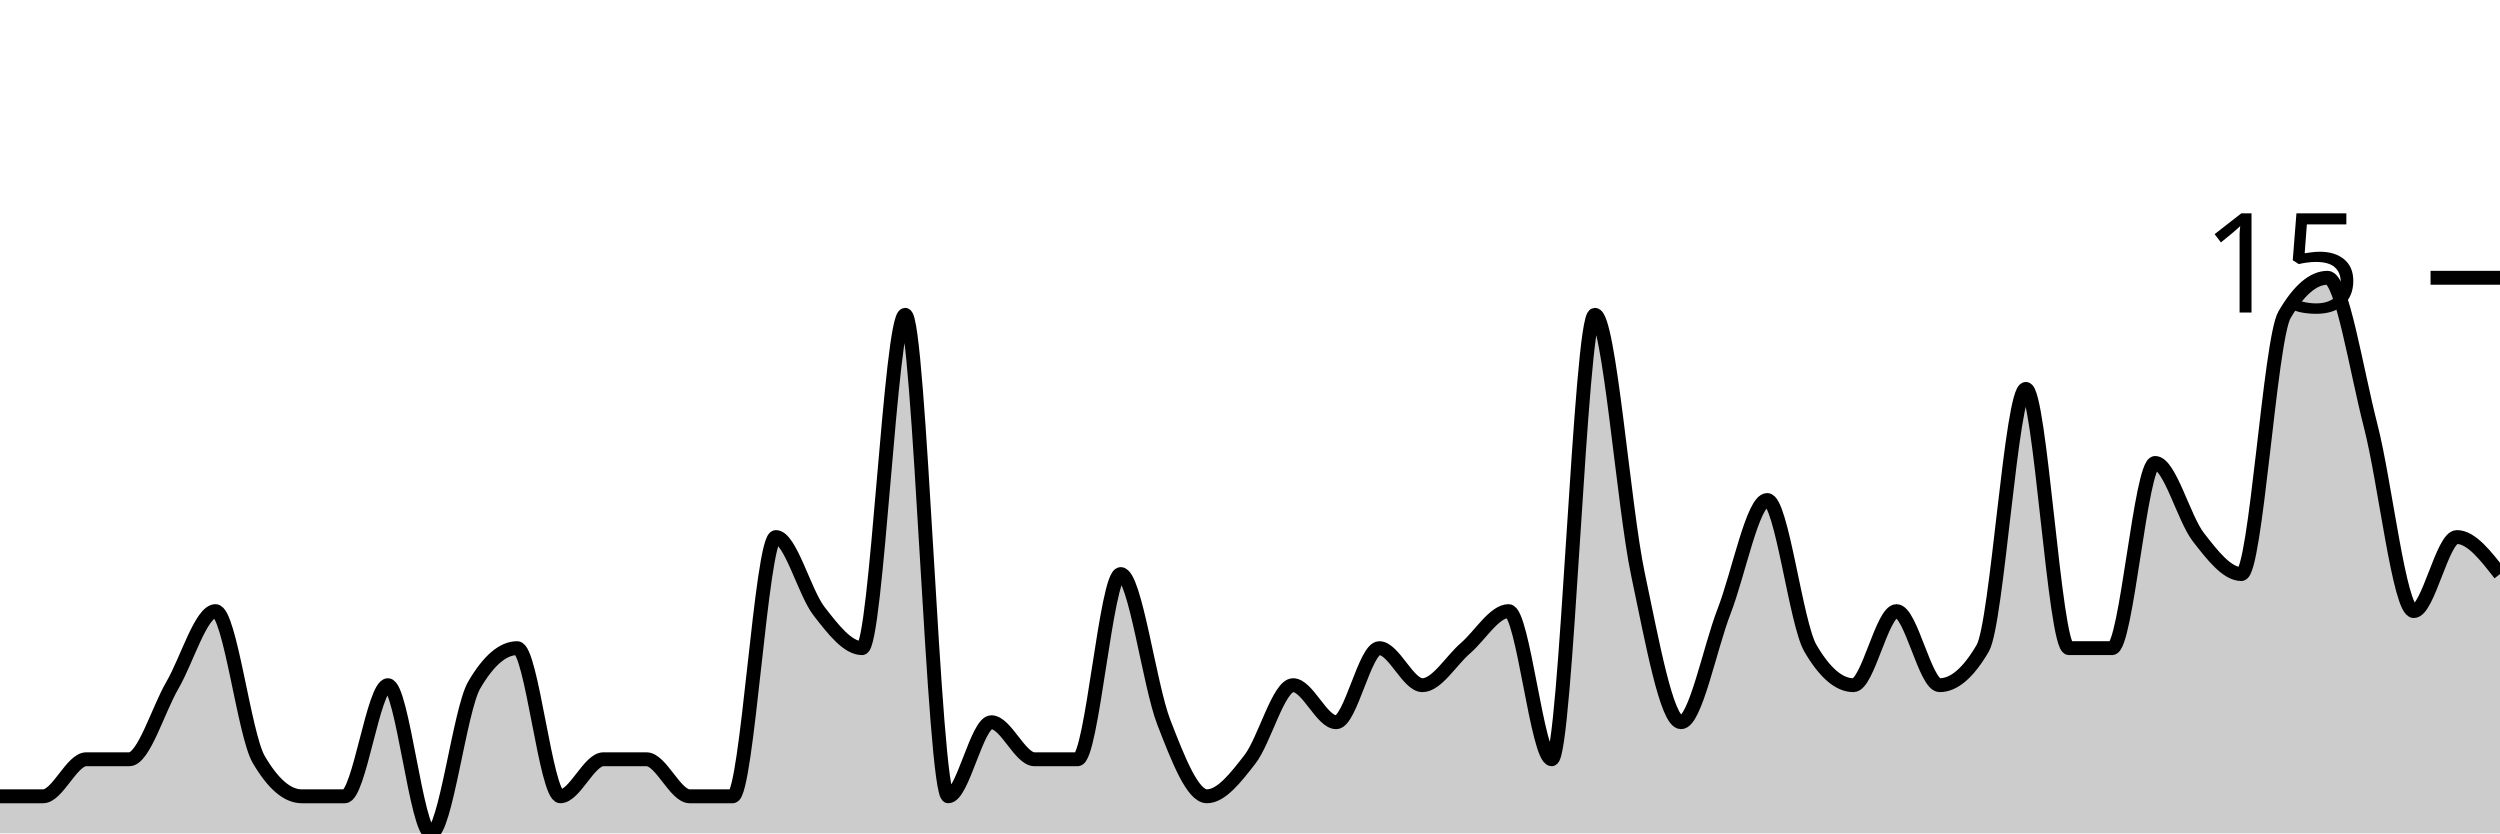
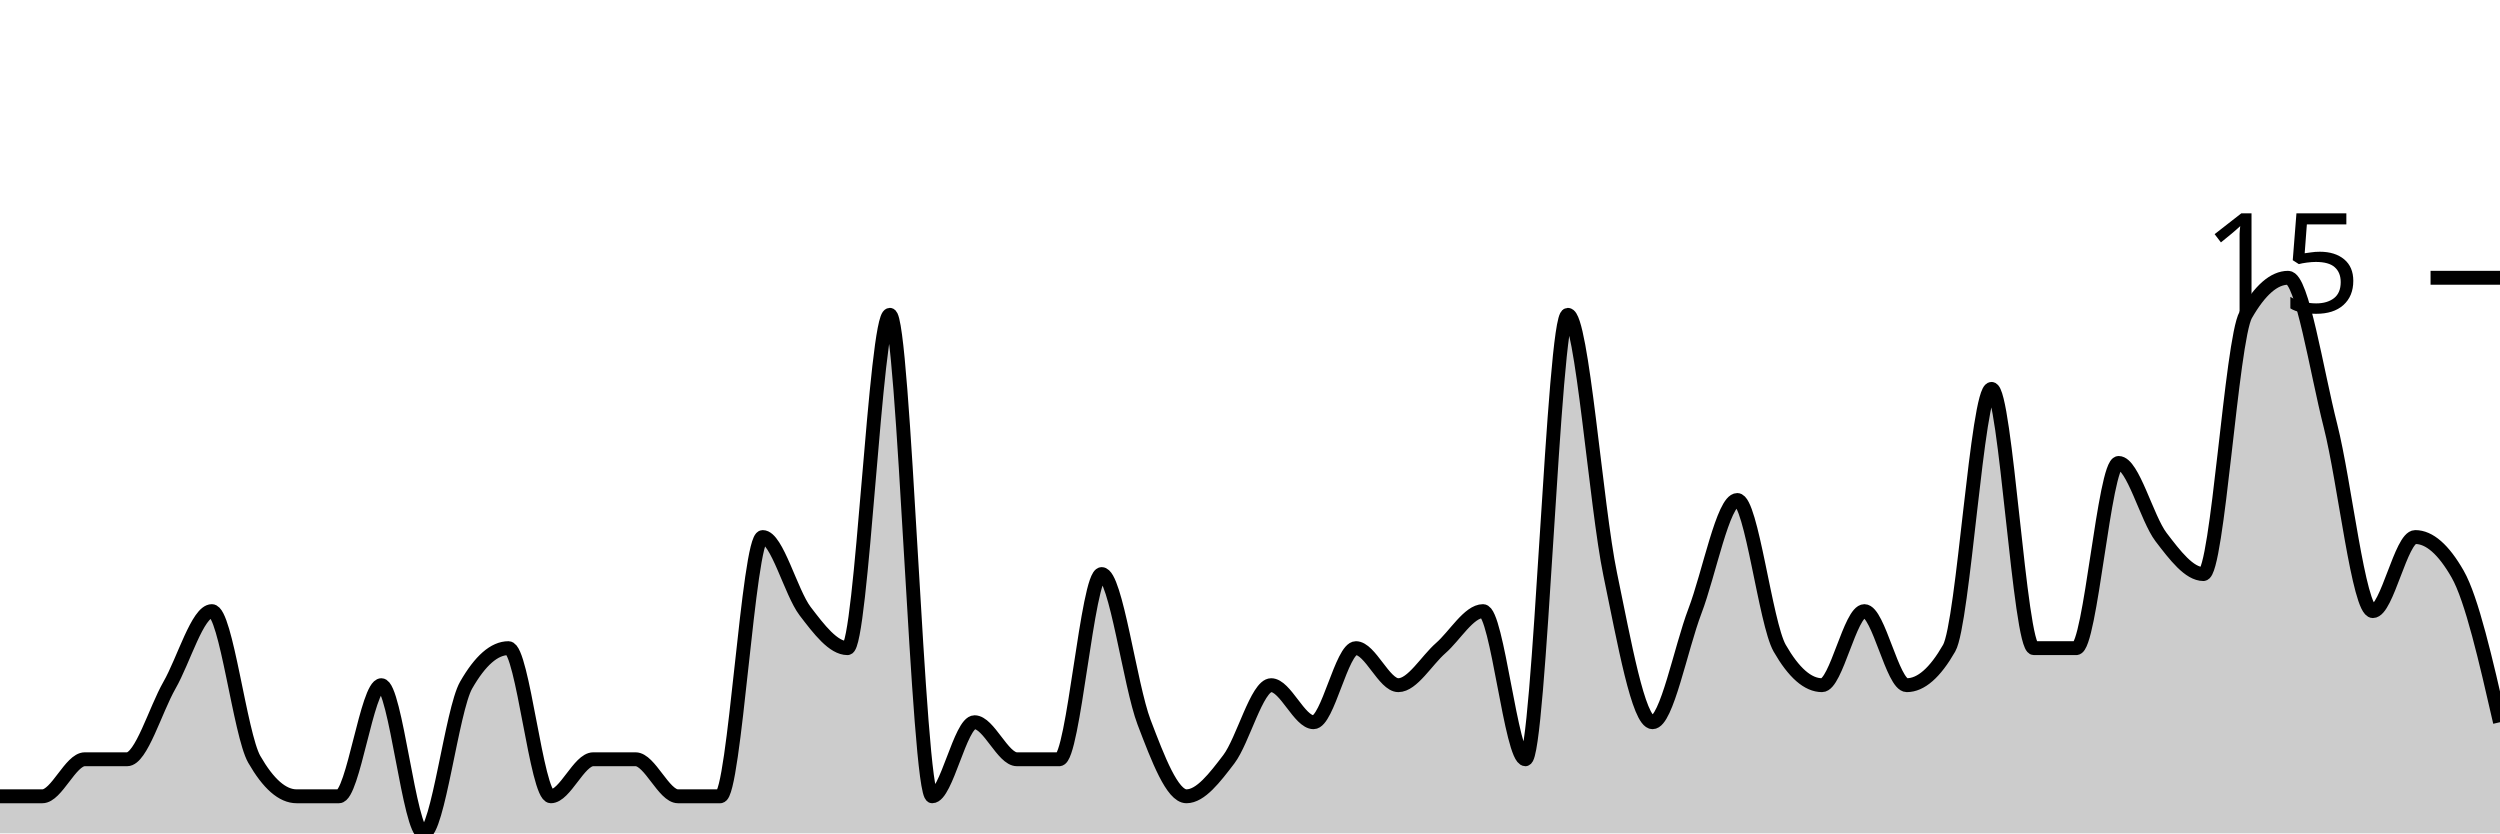
<svg xmlns="http://www.w3.org/2000/svg" viewBox="0 0 180 60">
  <g transform="translate(0,20)">
-     <path class="area" fill="rgba(0, 0, 0, 0.2)" d="M0,37.333C1.034,37.333,2.069,37.333,3.103,37.333C4.138,37.333,5.172,34.667,6.207,34.667C7.241,34.667,8.276,34.667,9.31,34.667C10.345,34.667,11.379,31.111,12.414,29.333C13.448,27.556,14.483,24,15.517,24C16.552,24,17.586,32.889,18.621,34.667C19.655,36.444,20.69,37.333,21.724,37.333C22.759,37.333,23.793,37.333,24.828,37.333C25.862,37.333,26.897,29.333,27.931,29.333C28.966,29.333,30,40,31.034,40C32.069,40,33.103,31.111,34.138,29.333C35.172,27.556,36.207,26.667,37.241,26.667C38.276,26.667,39.31,37.333,40.345,37.333C41.379,37.333,42.414,34.667,43.448,34.667C44.483,34.667,45.517,34.667,46.552,34.667C47.586,34.667,48.621,37.333,49.655,37.333C50.69,37.333,51.724,37.333,52.759,37.333C53.793,37.333,54.828,18.667,55.862,18.667C56.897,18.667,57.931,22.667,58.966,24C60,25.333,61.034,26.667,62.069,26.667C63.103,26.667,64.138,2.667,65.172,2.667C66.207,2.667,67.241,37.333,68.276,37.333C69.31,37.333,70.345,32,71.379,32C72.414,32,73.448,34.667,74.483,34.667C75.517,34.667,76.552,34.667,77.586,34.667C78.621,34.667,79.655,21.333,80.69,21.333C81.724,21.333,82.759,29.333,83.793,32C84.828,34.667,85.862,37.333,86.897,37.333C87.931,37.333,88.966,36,90,34.667C91.034,33.333,92.069,29.333,93.103,29.333C94.138,29.333,95.172,32,96.207,32C97.241,32,98.276,26.667,99.31,26.667C100.345,26.667,101.379,29.333,102.414,29.333C103.448,29.333,104.483,27.556,105.517,26.667C106.552,25.778,107.586,24,108.621,24C109.655,24,110.69,34.667,111.724,34.667C112.759,34.667,113.793,2.667,114.828,2.667C115.862,2.667,116.897,16.444,117.931,21.333C118.966,26.222,120,32,121.034,32C122.069,32,123.103,26.667,124.138,24C125.172,21.333,126.207,16,127.241,16C128.276,16,129.31,24.889,130.345,26.667C131.379,28.444,132.414,29.333,133.448,29.333C134.483,29.333,135.517,24,136.552,24C137.586,24,138.621,29.333,139.655,29.333C140.69,29.333,141.724,28.444,142.759,26.667C143.793,24.889,144.828,8,145.862,8C146.897,8,147.931,26.667,148.966,26.667C150,26.667,151.034,26.667,152.069,26.667C153.103,26.667,154.138,13.333,155.172,13.333C156.207,13.333,157.241,17.333,158.276,18.667C159.31,20,160.345,21.333,161.379,21.333C162.414,21.333,163.448,4.444,164.483,2.667C165.517,0.889,166.552,0,167.586,0C168.621,0,169.655,6.667,170.69,10.667C171.724,14.667,172.759,24,173.793,24C174.828,24,175.862,18.667,176.897,18.667C177.931,18.667,178.966,20,180,21.333L180,40C178.966,40,177.931,40,176.897,40C175.862,40,174.828,40,173.793,40C172.759,40,171.724,40,170.69,40C169.655,40,168.621,40,167.586,40C166.552,40,165.517,40,164.483,40C163.448,40,162.414,40,161.379,40C160.345,40,159.31,40,158.276,40C157.241,40,156.207,40,155.172,40C154.138,40,153.103,40,152.069,40C151.034,40,150,40,148.966,40C147.931,40,146.897,40,145.862,40C144.828,40,143.793,40,142.759,40C141.724,40,140.69,40,139.655,40C138.621,40,137.586,40,136.552,40C135.517,40,134.483,40,133.448,40C132.414,40,131.379,40,130.345,40C129.31,40,128.276,40,127.241,40C126.207,40,125.172,40,124.138,40C123.103,40,122.069,40,121.034,40C120,40,118.966,40,117.931,40C116.897,40,115.862,40,114.828,40C113.793,40,112.759,40,111.724,40C110.69,40,109.655,40,108.621,40C107.586,40,106.552,40,105.517,40C104.483,40,103.448,40,102.414,40C101.379,40,100.345,40,99.31,40C98.276,40,97.241,40,96.207,40C95.172,40,94.138,40,93.103,40C92.069,40,91.034,40,90,40C88.966,40,87.931,40,86.897,40C85.862,40,84.828,40,83.793,40C82.759,40,81.724,40,80.69,40C79.655,40,78.621,40,77.586,40C76.552,40,75.517,40,74.483,40C73.448,40,72.414,40,71.379,40C70.345,40,69.31,40,68.276,40C67.241,40,66.207,40,65.172,40C64.138,40,63.103,40,62.069,40C61.034,40,60,40,58.966,40C57.931,40,56.897,40,55.862,40C54.828,40,53.793,40,52.759,40C51.724,40,50.69,40,49.655,40C48.621,40,47.586,40,46.552,40C45.517,40,44.483,40,43.448,40C42.414,40,41.379,40,40.345,40C39.31,40,38.276,40,37.241,40C36.207,40,35.172,40,34.138,40C33.103,40,32.069,40,31.034,40C30,40,28.966,40,27.931,40C26.897,40,25.862,40,24.828,40C23.793,40,22.759,40,21.724,40C20.69,40,19.655,40,18.621,40C17.586,40,16.552,40,15.517,40C14.483,40,13.448,40,12.414,40C11.379,40,10.345,40,9.31,40C8.276,40,7.241,40,6.207,40C5.172,40,4.138,40,3.103,40C2.069,40,1.034,40,0,40Z" />
-     <path class="line" stroke="black" fill="none" d="M0,37.333C1.034,37.333,2.069,37.333,3.103,37.333C4.138,37.333,5.172,34.667,6.207,34.667C7.241,34.667,8.276,34.667,9.31,34.667C10.345,34.667,11.379,31.111,12.414,29.333C13.448,27.556,14.483,24,15.517,24C16.552,24,17.586,32.889,18.621,34.667C19.655,36.444,20.69,37.333,21.724,37.333C22.759,37.333,23.793,37.333,24.828,37.333C25.862,37.333,26.897,29.333,27.931,29.333C28.966,29.333,30,40,31.034,40C32.069,40,33.103,31.111,34.138,29.333C35.172,27.556,36.207,26.667,37.241,26.667C38.276,26.667,39.31,37.333,40.345,37.333C41.379,37.333,42.414,34.667,43.448,34.667C44.483,34.667,45.517,34.667,46.552,34.667C47.586,34.667,48.621,37.333,49.655,37.333C50.69,37.333,51.724,37.333,52.759,37.333C53.793,37.333,54.828,18.667,55.862,18.667C56.897,18.667,57.931,22.667,58.966,24C60,25.333,61.034,26.667,62.069,26.667C63.103,26.667,64.138,2.667,65.172,2.667C66.207,2.667,67.241,37.333,68.276,37.333C69.31,37.333,70.345,32,71.379,32C72.414,32,73.448,34.667,74.483,34.667C75.517,34.667,76.552,34.667,77.586,34.667C78.621,34.667,79.655,21.333,80.69,21.333C81.724,21.333,82.759,29.333,83.793,32C84.828,34.667,85.862,37.333,86.897,37.333C87.931,37.333,88.966,36,90,34.667C91.034,33.333,92.069,29.333,93.103,29.333C94.138,29.333,95.172,32,96.207,32C97.241,32,98.276,26.667,99.31,26.667C100.345,26.667,101.379,29.333,102.414,29.333C103.448,29.333,104.483,27.556,105.517,26.667C106.552,25.778,107.586,24,108.621,24C109.655,24,110.69,34.667,111.724,34.667C112.759,34.667,113.793,2.667,114.828,2.667C115.862,2.667,116.897,16.444,117.931,21.333C118.966,26.222,120,32,121.034,32C122.069,32,123.103,26.667,124.138,24C125.172,21.333,126.207,16,127.241,16C128.276,16,129.31,24.889,130.345,26.667C131.379,28.444,132.414,29.333,133.448,29.333C134.483,29.333,135.517,24,136.552,24C137.586,24,138.621,29.333,139.655,29.333C140.69,29.333,141.724,28.444,142.759,26.667C143.793,24.889,144.828,8,145.862,8C146.897,8,147.931,26.667,148.966,26.667C150,26.667,151.034,26.667,152.069,26.667C153.103,26.667,154.138,13.333,155.172,13.333C156.207,13.333,157.241,17.333,158.276,18.667C159.31,20,160.345,21.333,161.379,21.333C162.414,21.333,163.448,4.444,164.483,2.667C165.517,0.889,166.552,0,167.586,0C168.621,0,169.655,6.667,170.69,10.667C171.724,14.667,172.759,24,173.793,24C174.828,24,175.862,18.667,176.897,18.667C177.931,18.667,178.966,20,180,21.333" />
+     <path class="area" fill="rgba(0, 0, 0, 0.2)" d="M0,37.333C1.017,37.333,2.034,37.333,3.051,37.333C4.068,37.333,5.085,34.667,6.102,34.667C7.119,34.667,8.136,34.667,9.153,34.667C10.169,34.667,11.186,31.111,12.203,29.333C13.22,27.556,14.237,24,15.254,24C16.271,24,17.288,32.889,18.305,34.667C19.322,36.444,20.339,37.333,21.356,37.333C22.373,37.333,23.39,37.333,24.407,37.333C25.424,37.333,26.441,29.333,27.458,29.333C28.475,29.333,29.492,40,30.508,40C31.525,40,32.542,31.111,33.559,29.333C34.576,27.556,35.593,26.667,36.61,26.667C37.627,26.667,38.644,37.333,39.661,37.333C40.678,37.333,41.695,34.667,42.712,34.667C43.729,34.667,44.746,34.667,45.763,34.667C46.78,34.667,47.797,37.333,48.814,37.333C49.831,37.333,50.847,37.333,51.864,37.333C52.881,37.333,53.898,18.667,54.915,18.667C55.932,18.667,56.949,22.667,57.966,24C58.983,25.333,60,26.667,61.017,26.667C62.034,26.667,63.051,2.667,64.068,2.667C65.085,2.667,66.102,37.333,67.119,37.333C68.136,37.333,69.153,32,70.169,32C71.186,32,72.203,34.667,73.22,34.667C74.237,34.667,75.254,34.667,76.271,34.667C77.288,34.667,78.305,21.333,79.322,21.333C80.339,21.333,81.356,29.333,82.373,32C83.39,34.667,84.407,37.333,85.424,37.333C86.441,37.333,87.458,36,88.475,34.667C89.492,33.333,90.508,29.333,91.525,29.333C92.542,29.333,93.559,32,94.576,32C95.593,32,96.61,26.667,97.627,26.667C98.644,26.667,99.661,29.333,100.678,29.333C101.695,29.333,102.712,27.556,103.729,26.667C104.746,25.778,105.763,24,106.78,24C107.797,24,108.814,34.667,109.831,34.667C110.847,34.667,111.864,2.667,112.881,2.667C113.898,2.667,114.915,16.444,115.932,21.333C116.949,26.222,117.966,32,118.983,32C120,32,121.017,26.667,122.034,24C123.051,21.333,124.068,16,125.085,16C126.102,16,127.119,24.889,128.136,26.667C129.153,28.444,130.169,29.333,131.186,29.333C132.203,29.333,133.22,24,134.237,24C135.254,24,136.271,29.333,137.288,29.333C138.305,29.333,139.322,28.444,140.339,26.667C141.356,24.889,142.373,8,143.39,8C144.407,8,145.424,26.667,146.441,26.667C147.458,26.667,148.475,26.667,149.492,26.667C150.508,26.667,151.525,13.333,152.542,13.333C153.559,13.333,154.576,17.333,155.593,18.667C156.61,20,157.627,21.333,158.644,21.333C159.661,21.333,160.678,4.444,161.695,2.667C162.712,0.889,163.729,0,164.746,0C165.763,0,166.78,6.667,167.797,10.667C168.814,14.667,169.831,24,170.847,24C171.864,24,172.881,18.667,173.898,18.667C174.915,18.667,175.932,19.556,176.949,21.333C177.966,23.111,178.983,27.556,180,32L180,40C178.983,40,177.966,40,176.949,40C175.932,40,174.915,40,173.898,40C172.881,40,171.864,40,170.847,40C169.831,40,168.814,40,167.797,40C166.78,40,165.763,40,164.746,40C163.729,40,162.712,40,161.695,40C160.678,40,159.661,40,158.644,40C157.627,40,156.61,40,155.593,40C154.576,40,153.559,40,152.542,40C151.525,40,150.508,40,149.492,40C148.475,40,147.458,40,146.441,40C145.424,40,144.407,40,143.39,40C142.373,40,141.356,40,140.339,40C139.322,40,138.305,40,137.288,40C136.271,40,135.254,40,134.237,40C133.22,40,132.203,40,131.186,40C130.169,40,129.153,40,128.136,40C127.119,40,126.102,40,125.085,40C124.068,40,123.051,40,122.034,40C121.017,40,120,40,118.983,40C117.966,40,116.949,40,115.932,40C114.915,40,113.898,40,112.881,40C111.864,40,110.847,40,109.831,40C108.814,40,107.797,40,106.78,40C105.763,40,104.746,40,103.729,40C102.712,40,101.695,40,100.678,40C99.661,40,98.644,40,97.627,40C96.61,40,95.593,40,94.576,40C93.559,40,92.542,40,91.525,40C90.508,40,89.492,40,88.475,40C87.458,40,86.441,40,85.424,40C84.407,40,83.39,40,82.373,40C81.356,40,80.339,40,79.322,40C78.305,40,77.288,40,76.271,40C75.254,40,74.237,40,73.22,40C72.203,40,71.186,40,70.169,40C69.153,40,68.136,40,67.119,40C66.102,40,65.085,40,64.068,40C63.051,40,62.034,40,61.017,40C60,40,58.983,40,57.966,40C56.949,40,55.932,40,54.915,40C53.898,40,52.881,40,51.864,40C50.847,40,49.831,40,48.814,40C47.797,40,46.78,40,45.763,40C44.746,40,43.729,40,42.712,40C41.695,40,40.678,40,39.661,40C38.644,40,37.627,40,36.61,40C35.593,40,34.576,40,33.559,40C32.542,40,31.525,40,30.508,40C29.492,40,28.475,40,27.458,40C26.441,40,25.424,40,24.407,40C23.39,40,22.373,40,21.356,40C20.339,40,19.322,40,18.305,40C17.288,40,16.271,40,15.254,40C14.237,40,13.22,40,12.203,40C11.186,40,10.169,40,9.153,40C8.136,40,7.119,40,6.102,40C5.085,40,4.068,40,3.051,40C2.034,40,1.017,40,0,40Z" />
+     <path class="line" stroke="black" fill="none" d="M0,37.333C1.017,37.333,2.034,37.333,3.051,37.333C4.068,37.333,5.085,34.667,6.102,34.667C7.119,34.667,8.136,34.667,9.153,34.667C10.169,34.667,11.186,31.111,12.203,29.333C13.22,27.556,14.237,24,15.254,24C16.271,24,17.288,32.889,18.305,34.667C19.322,36.444,20.339,37.333,21.356,37.333C22.373,37.333,23.39,37.333,24.407,37.333C25.424,37.333,26.441,29.333,27.458,29.333C28.475,29.333,29.492,40,30.508,40C31.525,40,32.542,31.111,33.559,29.333C34.576,27.556,35.593,26.667,36.61,26.667C37.627,26.667,38.644,37.333,39.661,37.333C40.678,37.333,41.695,34.667,42.712,34.667C43.729,34.667,44.746,34.667,45.763,34.667C46.78,34.667,47.797,37.333,48.814,37.333C49.831,37.333,50.847,37.333,51.864,37.333C52.881,37.333,53.898,18.667,54.915,18.667C55.932,18.667,56.949,22.667,57.966,24C58.983,25.333,60,26.667,61.017,26.667C62.034,26.667,63.051,2.667,64.068,2.667C65.085,2.667,66.102,37.333,67.119,37.333C68.136,37.333,69.153,32,70.169,32C71.186,32,72.203,34.667,73.22,34.667C74.237,34.667,75.254,34.667,76.271,34.667C77.288,34.667,78.305,21.333,79.322,21.333C80.339,21.333,81.356,29.333,82.373,32C83.39,34.667,84.407,37.333,85.424,37.333C86.441,37.333,87.458,36,88.475,34.667C89.492,33.333,90.508,29.333,91.525,29.333C92.542,29.333,93.559,32,94.576,32C95.593,32,96.61,26.667,97.627,26.667C98.644,26.667,99.661,29.333,100.678,29.333C101.695,29.333,102.712,27.556,103.729,26.667C104.746,25.778,105.763,24,106.78,24C107.797,24,108.814,34.667,109.831,34.667C110.847,34.667,111.864,2.667,112.881,2.667C113.898,2.667,114.915,16.444,115.932,21.333C116.949,26.222,117.966,32,118.983,32C120,32,121.017,26.667,122.034,24C123.051,21.333,124.068,16,125.085,16C126.102,16,127.119,24.889,128.136,26.667C129.153,28.444,130.169,29.333,131.186,29.333C132.203,29.333,133.22,24,134.237,24C135.254,24,136.271,29.333,137.288,29.333C138.305,29.333,139.322,28.444,140.339,26.667C141.356,24.889,142.373,8,143.39,8C144.407,8,145.424,26.667,146.441,26.667C147.458,26.667,148.475,26.667,149.492,26.667C150.508,26.667,151.525,13.333,152.542,13.333C153.559,13.333,154.576,17.333,155.593,18.667C156.61,20,157.627,21.333,158.644,21.333C159.661,21.333,160.678,4.444,161.695,2.667C162.712,0.889,163.729,0,164.746,0C165.763,0,166.78,6.667,167.797,10.667C168.814,14.667,169.831,24,170.847,24C171.864,24,172.881,18.667,173.898,18.667C174.915,18.667,175.932,19.556,176.949,21.333C177.966,23.111,178.983,27.556,180,32" />
    <path class="axis-ceiling" stroke-width="1" stroke="black" fill="none" d="M175,0L180,0" />
    <text class="axis-ceiling-label" font-family="sans-serif" text-anchor="end" font-size="10px" x="170" y="2.5">15</text>
  </g>
</svg>
